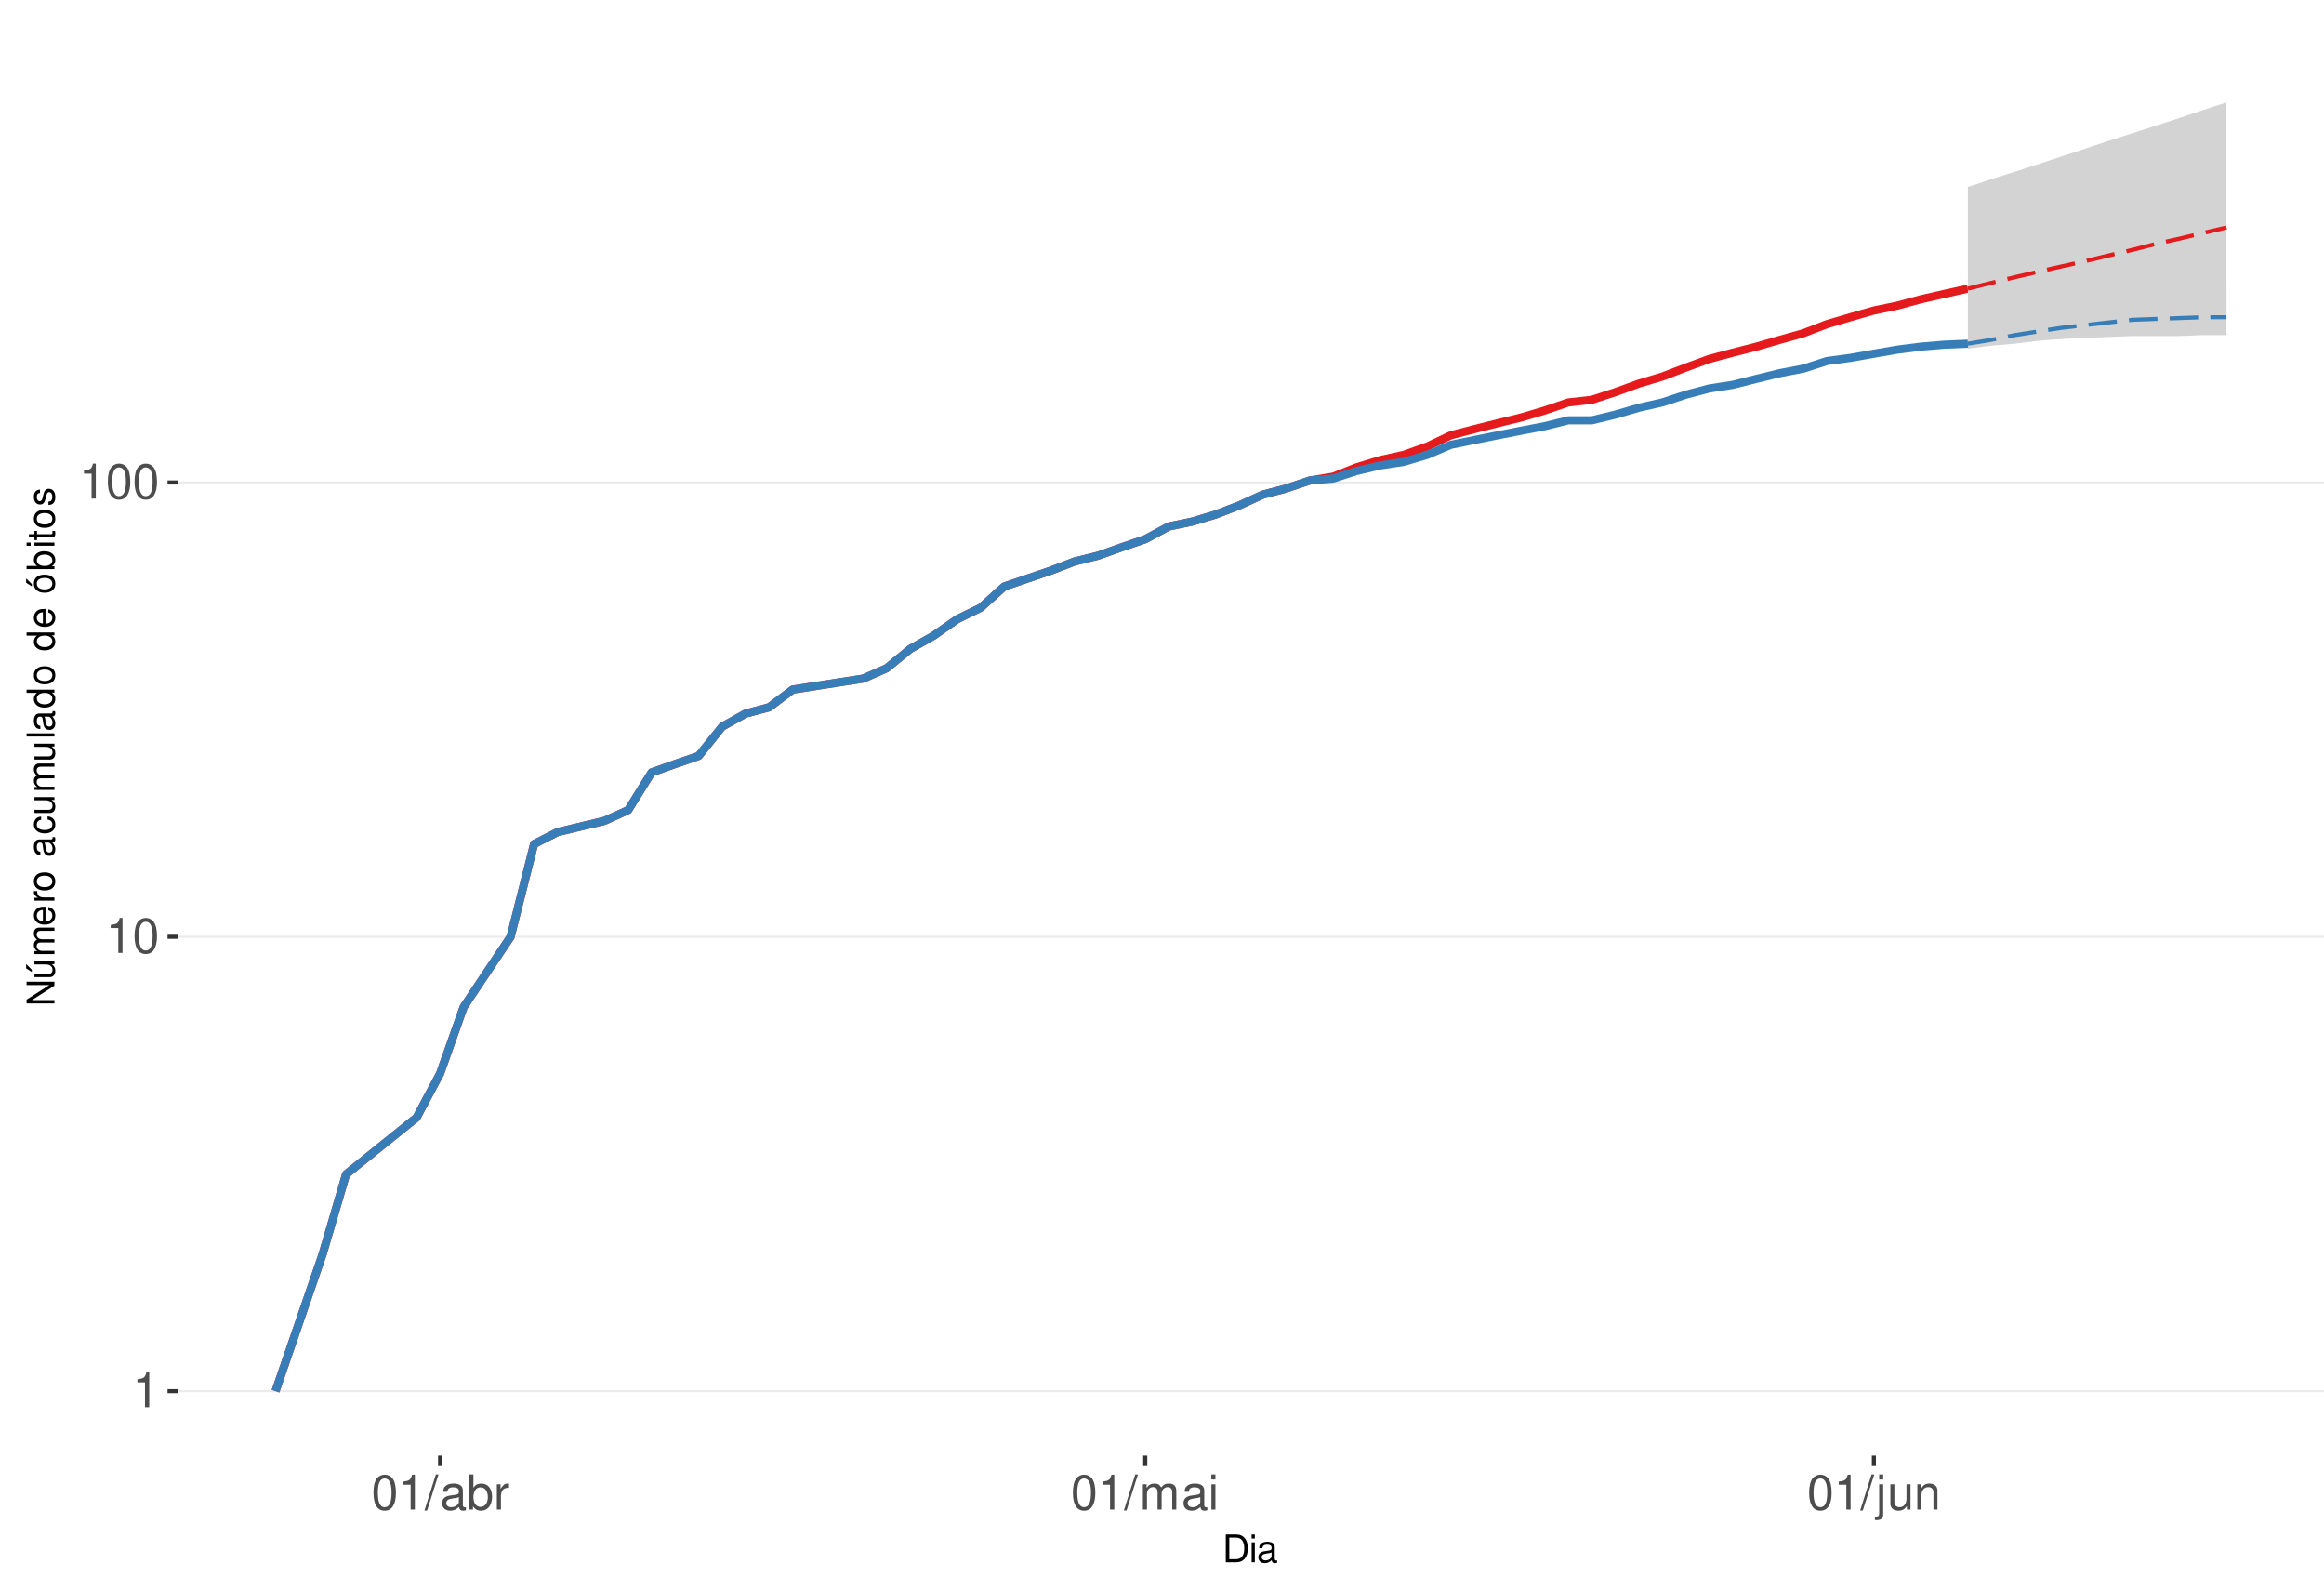
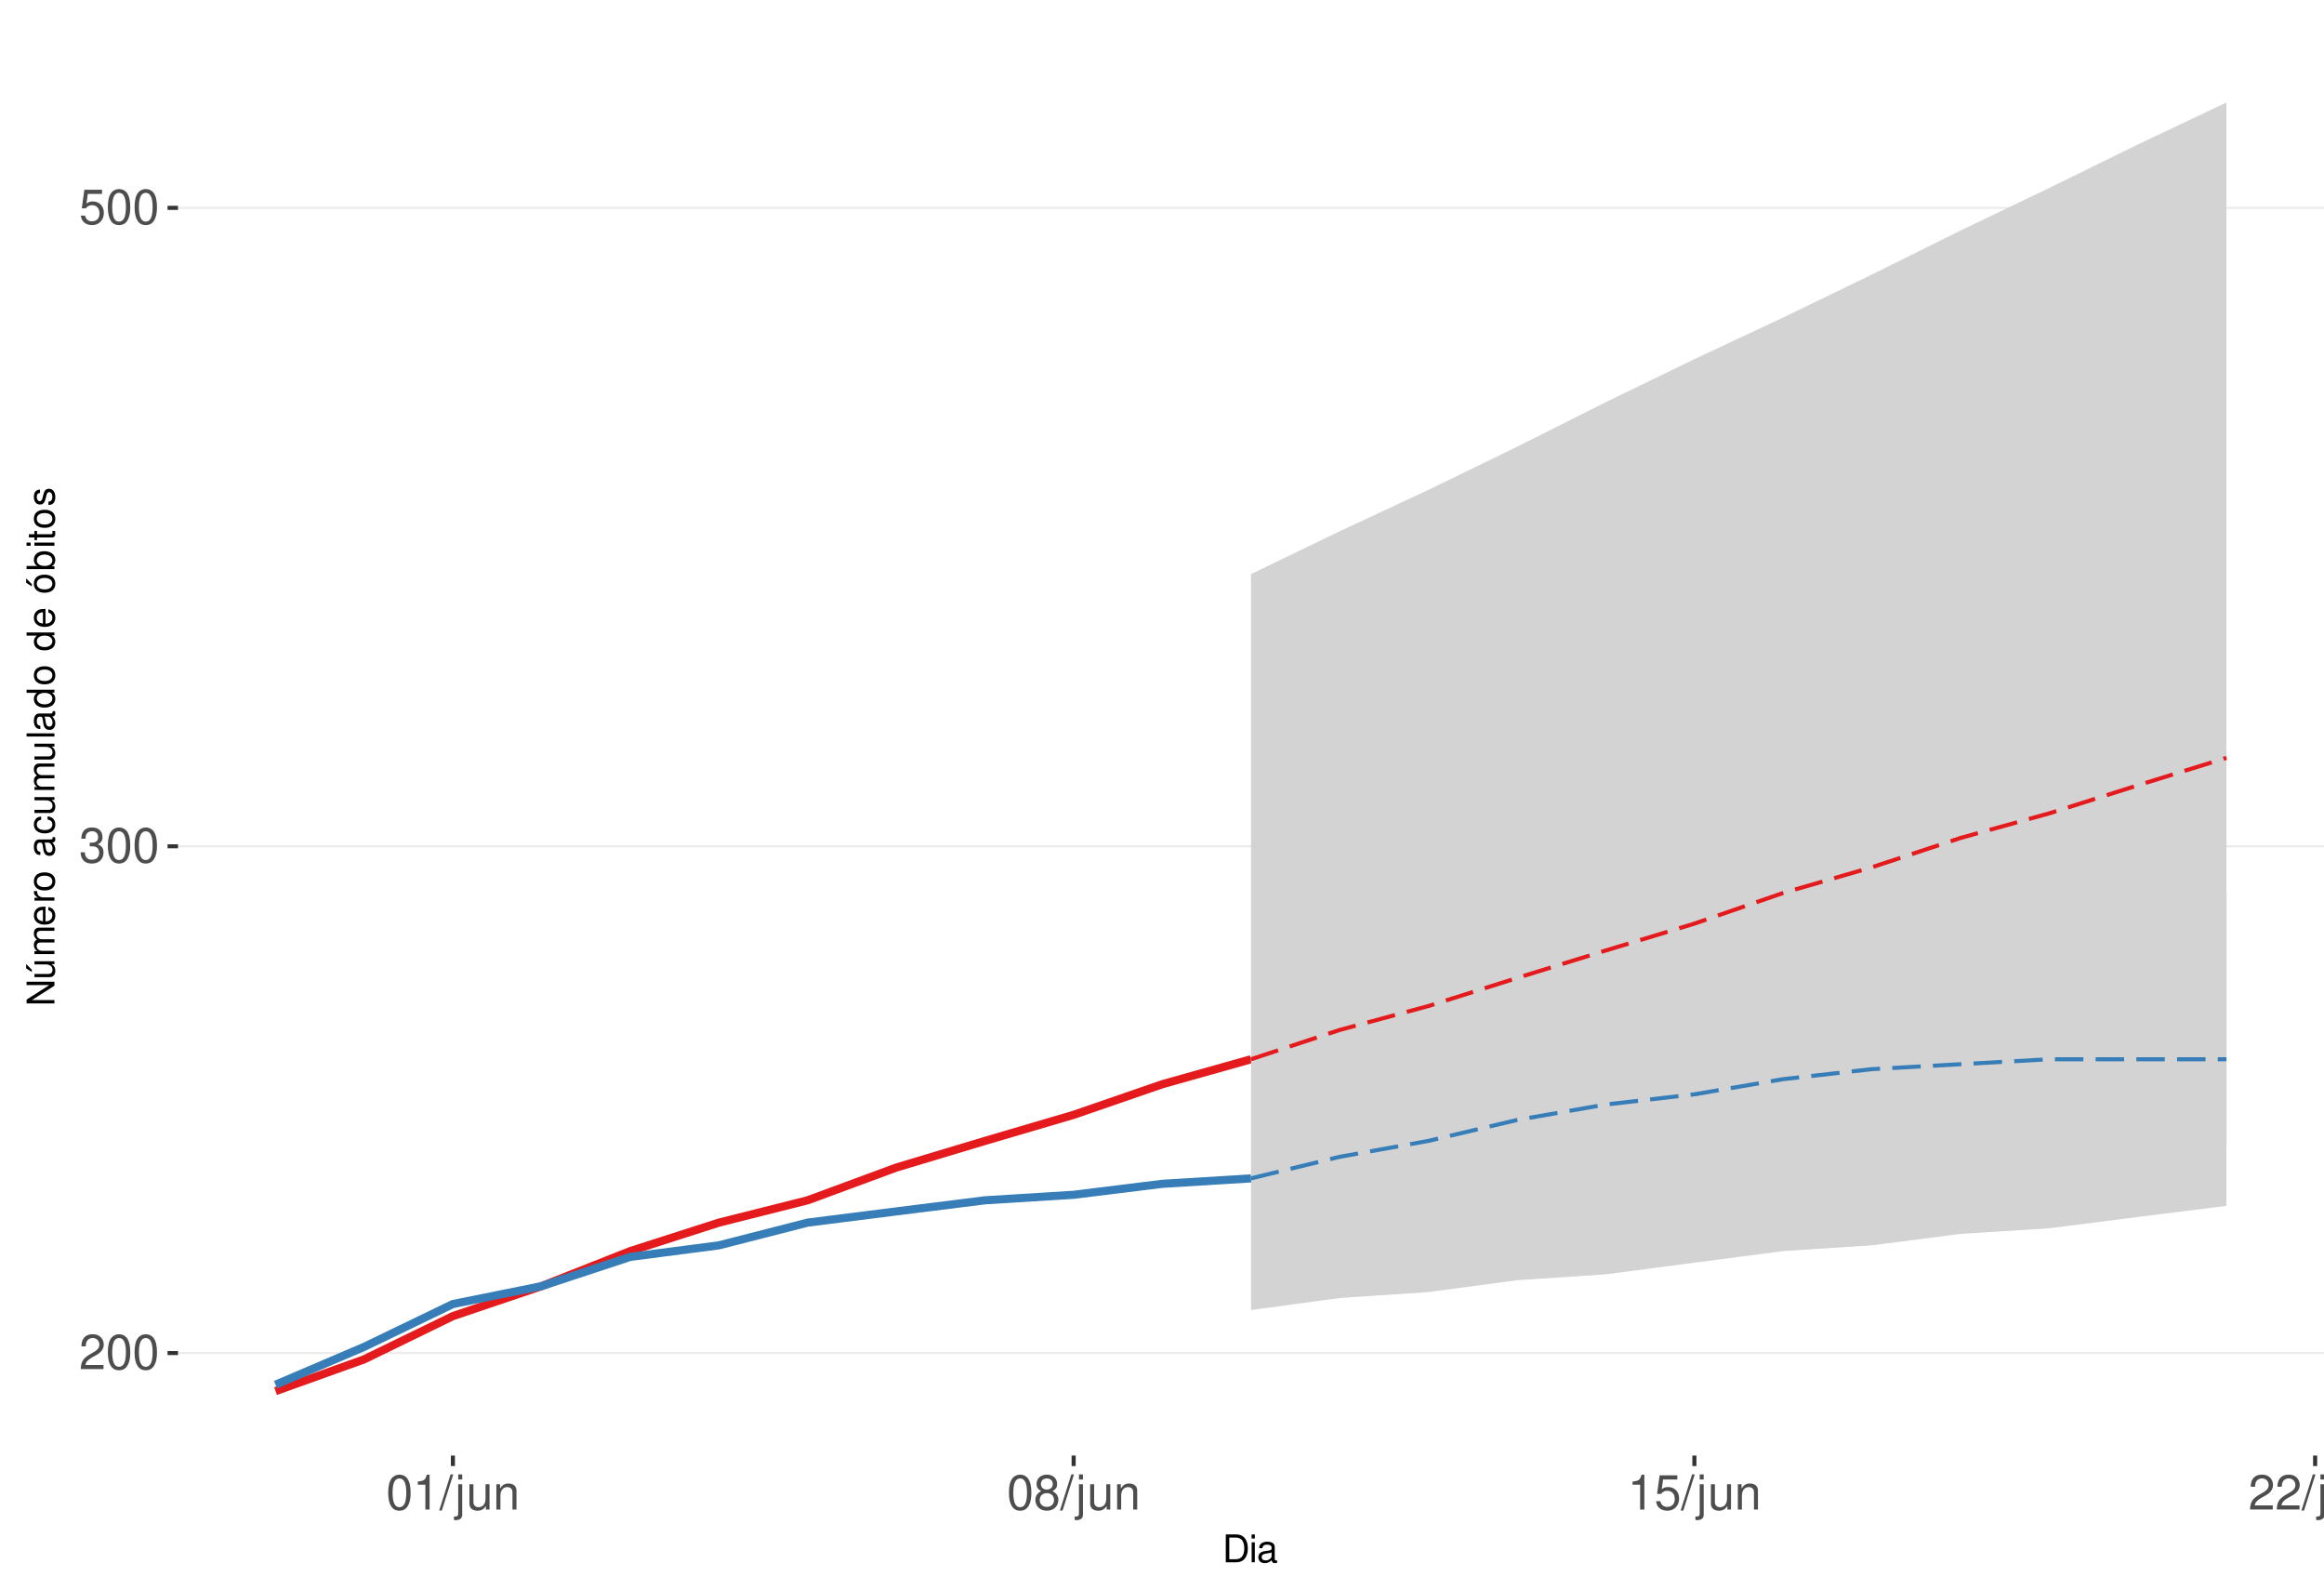
<svg xmlns="http://www.w3.org/2000/svg" xmlns:xlink="http://www.w3.org/1999/xlink" width="609pt" height="413pt" viewBox="0 0 609 413" version="1.1">
  <defs>
    <g>
      <symbol overflow="visible" id="glyph0-0">
        <path style="stroke:none;" d="" />
      </symbol>
      <symbol overflow="visible" id="glyph0-1">
-         <path style="stroke:none;" d="M 3.281 -6.516 L 3.281 0 L 4.391 0 L 4.391 -9.156 L 3.656 -9.156 C 3.266 -7.75 3.016 -7.562 1.297 -7.328 L 1.297 -6.516 Z M 3.281 -6.516 " />
+         <path style="stroke:none;" d="M 6.406 -1.094 L 1.688 -1.094 C 1.797 -1.859 2.203 -2.344 3.297 -3.016 L 4.562 -3.719 C 5.828 -4.422 6.469 -5.359 6.469 -6.484 C 6.469 -7.234 6.156 -7.953 5.625 -8.438 C 5.094 -8.922 4.438 -9.156 3.594 -9.156 C 2.453 -9.156 1.609 -8.75 1.109 -7.953 C 0.797 -7.484 0.656 -6.906 0.625 -5.984 L 1.75 -5.984 C 1.781 -6.609 1.859 -6.969 2.016 -7.281 C 2.297 -7.828 2.891 -8.172 3.562 -8.172 C 4.562 -8.172 5.328 -7.438 5.328 -6.453 C 5.328 -5.719 4.906 -5.094 4.109 -4.625 L 2.953 -3.953 C 1.078 -2.875 0.531 -2.016 0.438 -0.016 L 6.406 -0.016 Z M 6.406 -1.094 " />
      </symbol>
      <symbol overflow="visible" id="glyph0-2">
        <path style="stroke:none;" d="M 3.484 -9.156 C 2.641 -9.156 1.891 -8.766 1.422 -8.156 C 0.828 -7.344 0.547 -6.125 0.547 -4.422 C 0.547 -1.344 1.562 0.297 3.484 0.297 C 5.375 0.297 6.422 -1.344 6.422 -4.359 C 6.422 -6.125 6.141 -7.312 5.547 -8.156 C 5.078 -8.781 4.328 -9.156 3.484 -9.156 Z M 3.484 -8.156 C 4.688 -8.156 5.281 -6.938 5.281 -4.453 C 5.281 -1.844 4.703 -0.625 3.453 -0.625 C 2.281 -0.625 1.688 -1.891 1.688 -4.422 C 1.688 -6.938 2.281 -8.156 3.484 -8.156 Z M 3.484 -8.156 " />
      </symbol>
      <symbol overflow="visible" id="glyph0-3">
+         <path style="stroke:none;" d="M 2.797 -4.219 L 3.406 -4.219 C 4.625 -4.219 5.266 -3.641 5.266 -2.547 C 5.266 -1.391 4.562 -0.703 3.422 -0.703 C 2.188 -0.703 1.594 -1.312 1.516 -2.656 L 0.406 -2.656 C 0.453 -1.922 0.578 -1.438 0.797 -1.031 C 1.266 -0.156 2.141 0.297 3.359 0.297 C 5.219 0.297 6.406 -0.828 6.406 -2.562 C 6.406 -3.719 5.969 -4.359 4.891 -4.734 C 5.719 -5.078 6.141 -5.703 6.141 -6.625 C 6.141 -8.203 5.109 -9.156 3.406 -9.156 C 1.594 -9.156 0.625 -8.141 0.594 -6.203 L 1.703 -6.203 C 1.719 -6.766 1.766 -7.078 1.906 -7.359 C 2.172 -7.875 2.719 -8.172 3.422 -8.172 C 4.406 -8.172 5 -7.578 5 -6.594 C 5 -5.953 4.766 -5.562 4.281 -5.344 C 3.969 -5.219 3.562 -5.156 2.797 -5.156 Z M 2.797 -4.219 " />
+       </symbol>
+       <symbol overflow="visible" id="glyph0-4">
+         <path style="stroke:none;" d="M 6.031 -8.969 L 1.391 -8.969 L 0.719 -4.094 L 1.75 -4.094 C 2.266 -4.703 2.703 -4.922 3.406 -4.922 C 4.609 -4.922 5.359 -4.094 5.359 -2.766 C 5.359 -1.484 4.609 -0.703 3.391 -0.703 C 2.422 -0.703 1.828 -1.188 1.562 -2.203 L 0.438 -2.203 C 0.594 -1.469 0.719 -1.109 0.984 -0.781 C 1.5 -0.094 2.406 0.297 3.422 0.297 C 5.234 0.297 6.5 -1.031 6.5 -2.922 C 6.5 -4.703 5.312 -5.906 3.594 -5.906 C 2.969 -5.906 2.453 -5.75 1.938 -5.359 L 2.297 -7.875 L 6.031 -7.875 Z M 6.031 -8.969 " />
+       </symbol>
+       <symbol overflow="visible" id="glyph0-5">
+         <path style="stroke:none;" d="M 3.281 -6.516 L 3.281 0 L 4.391 0 L 4.391 -9.156 L 3.656 -9.156 C 3.266 -7.75 3.016 -7.562 1.297 -7.328 L 1.297 -6.516 Z M 3.281 -6.516 " />
+       </symbol>
+       <symbol overflow="visible" id="glyph0-6">
        <path style="stroke:none;" d="M 2.891 -9.219 L -0.094 0.25 L 0.594 0.25 L 3.594 -9.219 Z M 2.891 -9.219 " />
      </symbol>
-       <symbol overflow="visible" id="glyph0-4">
-         <path style="stroke:none;" d="M 6.766 -0.625 C 6.656 -0.594 6.609 -0.594 6.547 -0.594 C 6.172 -0.594 5.969 -0.781 5.969 -1.109 L 5.969 -5.016 C 5.969 -6.188 5.109 -6.828 3.484 -6.828 C 2.5 -6.828 1.734 -6.547 1.281 -6.047 C 0.969 -5.703 0.844 -5.328 0.828 -4.672 L 1.891 -4.672 C 1.969 -5.484 2.453 -5.844 3.438 -5.844 C 4.406 -5.844 4.922 -5.5 4.922 -4.859 L 4.922 -4.578 C 4.906 -4.125 4.688 -3.969 3.828 -3.844 C 2.328 -3.656 2.094 -3.609 1.703 -3.438 C 0.922 -3.109 0.531 -2.531 0.531 -1.672 C 0.531 -0.469 1.359 0.297 2.703 0.297 C 3.547 0.297 4.219 0 4.969 -0.688 C 5.031 0 5.359 0.297 6.047 0.297 C 6.281 0.297 6.422 0.266 6.766 0.172 Z M 4.922 -2.094 C 4.922 -1.734 4.828 -1.516 4.5 -1.234 C 4.078 -0.828 3.562 -0.625 2.938 -0.625 C 2.109 -0.625 1.625 -1.031 1.625 -1.703 C 1.625 -2.391 2.094 -2.75 3.234 -2.906 C 4.359 -3.062 4.562 -3.109 4.922 -3.281 Z M 4.922 -2.094 " />
-       </symbol>
-       <symbol overflow="visible" id="glyph0-5">
-         <path style="stroke:none;" d="M 0.688 -9.219 L 0.688 0 L 1.625 0 L 1.625 -0.844 C 2.141 -0.078 2.812 0.297 3.734 0.297 C 5.484 0.297 6.625 -1.141 6.625 -3.344 C 6.625 -5.5 5.547 -6.828 3.781 -6.828 C 2.875 -6.828 2.234 -6.484 1.734 -5.734 L 1.734 -9.219 Z M 3.578 -5.828 C 4.766 -5.828 5.516 -4.812 5.516 -3.234 C 5.516 -1.719 4.734 -0.703 3.578 -0.703 C 2.453 -0.703 1.734 -1.703 1.734 -3.266 C 1.734 -4.828 2.453 -5.828 3.578 -5.828 Z M 3.578 -5.828 " />
-       </symbol>
-       <symbol overflow="visible" id="glyph0-6">
-         <path style="stroke:none;" d="M 0.875 -6.625 L 0.875 0 L 1.938 0 L 1.938 -3.438 C 1.953 -5.031 2.609 -5.75 4.062 -5.703 L 4.062 -6.781 C 3.891 -6.812 3.781 -6.828 3.656 -6.828 C 2.969 -6.828 2.453 -6.422 1.844 -5.422 L 1.844 -6.625 Z M 0.875 -6.625 " />
-       </symbol>
      <symbol overflow="visible" id="glyph0-7">
-         <path style="stroke:none;" d="M 0.891 -6.625 L 0.891 0 L 1.953 0 L 1.953 -4.156 C 1.953 -5.125 2.641 -5.891 3.5 -5.891 C 4.297 -5.891 4.734 -5.422 4.734 -4.562 L 4.734 0 L 5.797 0 L 5.797 -4.156 C 5.797 -5.125 6.5 -5.891 7.359 -5.891 C 8.125 -5.891 8.578 -5.406 8.578 -4.562 L 8.578 0 L 9.641 0 L 9.641 -4.969 C 9.641 -6.156 8.953 -6.828 7.719 -6.828 C 6.828 -6.828 6.297 -6.562 5.688 -5.812 C 5.297 -6.516 4.766 -6.828 3.891 -6.828 C 3.016 -6.828 2.422 -6.5 1.859 -5.688 L 1.859 -6.625 Z M 0.891 -6.625 " />
+         <path style="stroke:none;" d="M 0.891 -6.625 L 0.891 0.969 C 0.891 1.625 0.688 1.828 0.031 1.828 C -0.047 1.828 -0.094 1.828 -0.234 1.828 L -0.234 2.719 C -0.094 2.75 -0.031 2.766 0.125 2.766 C 1.312 2.766 1.938 2.297 1.938 1.375 L 1.938 -6.625 Z M 1.938 -9.219 L 0.891 -9.219 L 0.891 -7.891 L 1.938 -7.891 Z M 1.938 -9.219 " />
      </symbol>
      <symbol overflow="visible" id="glyph0-8">
-         <path style="stroke:none;" d="M 1.891 -6.625 L 0.844 -6.625 L 0.844 0 L 1.891 0 Z M 1.891 -9.219 L 0.828 -9.219 L 0.828 -7.891 L 1.891 -7.891 Z M 1.891 -9.219 " />
+         <path style="stroke:none;" d="M 6.094 0 L 6.094 -6.625 L 5.047 -6.625 L 5.047 -2.875 C 5.047 -1.516 4.344 -0.625 3.234 -0.625 C 2.406 -0.625 1.875 -1.141 1.875 -1.938 L 1.875 -6.625 L 0.828 -6.625 L 0.828 -1.516 C 0.828 -0.422 1.641 0.297 2.938 0.297 C 3.906 0.297 4.531 -0.047 5.156 -0.922 L 5.156 0 Z M 6.094 0 " />
      </symbol>
      <symbol overflow="visible" id="glyph0-9">
-         <path style="stroke:none;" d="M 0.891 -6.625 L 0.891 0.969 C 0.891 1.625 0.688 1.828 0.031 1.828 C -0.047 1.828 -0.094 1.828 -0.234 1.828 L -0.234 2.719 C -0.094 2.75 -0.031 2.766 0.125 2.766 C 1.312 2.766 1.938 2.297 1.938 1.375 L 1.938 -6.625 Z M 1.938 -9.219 L 0.891 -9.219 L 0.891 -7.891 L 1.938 -7.891 Z M 1.938 -9.219 " />
+         <path style="stroke:none;" d="M 0.891 -6.625 L 0.891 0 L 1.953 0 L 1.953 -3.656 C 1.953 -5.016 2.656 -5.891 3.75 -5.891 C 4.578 -5.891 5.109 -5.391 5.109 -4.594 L 5.109 0 L 6.156 0 L 6.156 -5.016 C 6.156 -6.109 5.344 -6.828 4.062 -6.828 C 3.078 -6.828 2.438 -6.438 1.859 -5.516 L 1.859 -6.625 Z M 0.891 -6.625 " />
      </symbol>
      <symbol overflow="visible" id="glyph0-10">
-         <path style="stroke:none;" d="M 6.094 0 L 6.094 -6.625 L 5.047 -6.625 L 5.047 -2.875 C 5.047 -1.516 4.344 -0.625 3.234 -0.625 C 2.406 -0.625 1.875 -1.141 1.875 -1.938 L 1.875 -6.625 L 0.828 -6.625 L 0.828 -1.516 C 0.828 -0.422 1.641 0.297 2.938 0.297 C 3.906 0.297 4.531 -0.047 5.156 -0.922 L 5.156 0 Z M 6.094 0 " />
-       </symbol>
-       <symbol overflow="visible" id="glyph0-11">
-         <path style="stroke:none;" d="M 0.891 -6.625 L 0.891 0 L 1.953 0 L 1.953 -3.656 C 1.953 -5.016 2.656 -5.891 3.75 -5.891 C 4.578 -5.891 5.109 -5.391 5.109 -4.594 L 5.109 0 L 6.156 0 L 6.156 -5.016 C 6.156 -6.109 5.344 -6.828 4.062 -6.828 C 3.078 -6.828 2.438 -6.438 1.859 -5.516 L 1.859 -6.625 Z M 0.891 -6.625 " />
+         <path style="stroke:none;" d="M 4.953 -4.828 C 5.891 -5.391 6.172 -5.844 6.172 -6.703 C 6.172 -8.156 5.078 -9.156 3.484 -9.156 C 1.891 -9.156 0.781 -8.156 0.781 -6.719 C 0.781 -5.844 1.078 -5.406 2 -4.828 C 0.969 -4.297 0.469 -3.562 0.469 -2.547 C 0.469 -0.875 1.703 0.297 3.484 0.297 C 5.25 0.297 6.5 -0.875 6.5 -2.547 C 6.5 -3.562 5.984 -4.297 4.953 -4.828 Z M 3.484 -8.156 C 4.422 -8.156 5.031 -7.594 5.031 -6.688 C 5.031 -5.828 4.422 -5.25 3.484 -5.25 C 2.531 -5.25 1.922 -5.828 1.922 -6.703 C 1.922 -7.594 2.531 -8.156 3.484 -8.156 Z M 3.484 -4.312 C 4.594 -4.312 5.359 -3.578 5.359 -2.516 C 5.359 -1.422 4.609 -0.703 3.453 -0.703 C 2.359 -0.703 1.609 -1.438 1.609 -2.5 C 1.609 -3.594 2.359 -4.312 3.484 -4.312 Z M 3.484 -4.312 " />
      </symbol>
      <symbol overflow="visible" id="glyph1-0">
        <path style="stroke:none;" d="" />
      </symbol>
      <symbol overflow="visible" id="glyph1-1">
        <path style="stroke:none;" d="M 0.891 0 L 3.703 0 C 5.547 0 6.672 -1.375 6.672 -3.656 C 6.672 -5.906 5.547 -7.297 3.703 -7.297 L 0.891 -7.297 Z M 1.812 -0.812 L 1.812 -6.469 L 3.547 -6.469 C 4.984 -6.469 5.734 -5.5 5.734 -3.641 C 5.734 -1.797 4.984 -0.812 3.547 -0.812 Z M 1.812 -0.812 " />
      </symbol>
      <symbol overflow="visible" id="glyph1-2">
        <path style="stroke:none;" d="M 1.5 -5.234 L 0.672 -5.234 L 0.672 0 L 1.5 0 Z M 1.5 -7.297 L 0.656 -7.297 L 0.656 -6.234 L 1.5 -6.234 Z M 1.5 -7.297 " />
      </symbol>
      <symbol overflow="visible" id="glyph1-3">
        <path style="stroke:none;" d="M 5.344 -0.484 C 5.266 -0.469 5.219 -0.469 5.172 -0.469 C 4.875 -0.469 4.719 -0.625 4.719 -0.875 L 4.719 -3.953 C 4.719 -4.891 4.047 -5.391 2.75 -5.391 C 1.984 -5.391 1.375 -5.172 1.016 -4.781 C 0.766 -4.516 0.672 -4.203 0.656 -3.688 L 1.484 -3.688 C 1.562 -4.328 1.938 -4.625 2.719 -4.625 C 3.484 -4.625 3.891 -4.344 3.891 -3.844 L 3.891 -3.625 C 3.875 -3.266 3.703 -3.125 3.016 -3.047 C 1.844 -2.891 1.656 -2.844 1.344 -2.719 C 0.734 -2.453 0.422 -2 0.422 -1.312 C 0.422 -0.375 1.078 0.234 2.141 0.234 C 2.797 0.234 3.328 0 3.922 -0.547 C 3.984 0 4.234 0.234 4.781 0.234 C 4.953 0.234 5.062 0.203 5.344 0.141 Z M 3.891 -1.656 C 3.891 -1.375 3.812 -1.203 3.562 -0.969 C 3.219 -0.656 2.812 -0.5 2.312 -0.5 C 1.672 -0.5 1.297 -0.812 1.297 -1.344 C 1.297 -1.891 1.656 -2.172 2.547 -2.297 C 3.438 -2.422 3.609 -2.453 3.891 -2.594 Z M 3.891 -1.656 " />
      </symbol>
      <symbol overflow="visible" id="glyph2-0">
        <path style="stroke:none;" d="" />
      </symbol>
      <symbol overflow="visible" id="glyph2-1">
        <path style="stroke:none;" d="M -7.297 -6.453 L -7.297 -5.578 L -1.328 -5.578 L -7.297 -1.766 L -7.297 -0.766 L 0 -0.766 L 0 -1.641 L -5.906 -1.641 L 0 -5.406 L 0 -6.453 Z M -7.297 -6.453 " />
      </symbol>
      <symbol overflow="visible" id="glyph2-2">
        <path style="stroke:none;" d="M 0 -4.812 L -5.234 -4.812 L -5.234 -3.984 L -2.266 -3.984 C -1.203 -3.984 -0.5 -3.438 -0.5 -2.562 C -0.5 -1.906 -0.906 -1.484 -1.531 -1.484 L -5.234 -1.484 L -5.234 -0.656 L -1.203 -0.656 C -0.328 -0.656 0.234 -1.297 0.234 -2.312 C 0.234 -3.094 -0.047 -3.578 -0.734 -4.062 L 0 -4.062 Z M -7.406 -2.953 L -5.922 -2 L -5.922 -2.594 L -7.406 -4.094 Z M -7.406 -2.953 " />
      </symbol>
      <symbol overflow="visible" id="glyph2-3">
        <path style="stroke:none;" d="M -5.234 -0.703 L 0 -0.703 L 0 -1.547 L -3.297 -1.547 C -4.047 -1.547 -4.656 -2.094 -4.656 -2.766 C -4.656 -3.391 -4.281 -3.734 -3.609 -3.734 L 0 -3.734 L 0 -4.578 L -3.297 -4.578 C -4.047 -4.578 -4.656 -5.125 -4.656 -5.812 C -4.656 -6.422 -4.266 -6.781 -3.609 -6.781 L 0 -6.781 L 0 -7.625 L -3.938 -7.625 C -4.875 -7.625 -5.391 -7.078 -5.391 -6.094 C -5.391 -5.406 -5.188 -4.984 -4.594 -4.484 C -5.156 -4.188 -5.391 -3.766 -5.391 -3.078 C -5.391 -2.375 -5.125 -1.906 -4.5 -1.469 L -5.234 -1.469 Z M -5.234 -0.703 " />
      </symbol>
      <symbol overflow="visible" id="glyph2-4">
        <path style="stroke:none;" d="M -2.344 -5.125 C -3.141 -5.125 -3.625 -5.062 -4.016 -4.922 C -4.875 -4.578 -5.391 -3.781 -5.391 -2.797 C -5.391 -1.344 -4.281 -0.406 -2.547 -0.406 C -0.812 -0.406 0.234 -1.297 0.234 -2.781 C 0.234 -3.984 -0.453 -4.812 -1.594 -5.016 L -1.594 -4.188 C -0.906 -3.953 -0.547 -3.484 -0.547 -2.812 C -0.547 -2.281 -0.781 -1.828 -1.219 -1.547 C -1.516 -1.344 -1.812 -1.281 -2.344 -1.266 Z M -3.016 -1.297 C -3.984 -1.359 -4.625 -1.953 -4.625 -2.797 C -4.625 -3.641 -3.953 -4.234 -3.016 -4.234 Z M -3.016 -1.297 " />
      </symbol>
      <symbol overflow="visible" id="glyph2-5">
        <path style="stroke:none;" d="M -5.234 -0.688 L 0 -0.688 L 0 -1.531 L -2.719 -1.531 C -3.984 -1.547 -4.547 -2.062 -4.516 -3.203 L -5.359 -3.203 C -5.375 -3.062 -5.391 -2.984 -5.391 -2.891 C -5.391 -2.344 -5.062 -1.938 -4.297 -1.453 L -5.234 -1.453 Z M -5.234 -0.688 " />
      </symbol>
      <symbol overflow="visible" id="glyph2-6">
        <path style="stroke:none;" d="M -5.391 -2.719 C -5.391 -1.234 -4.344 -0.359 -2.578 -0.359 C -0.812 -0.359 0.234 -1.234 0.234 -2.734 C 0.234 -4.203 -0.812 -5.094 -2.547 -5.094 C -4.359 -5.094 -5.391 -4.234 -5.391 -2.719 Z M -4.625 -2.734 C -4.625 -3.672 -3.844 -4.234 -2.547 -4.234 C -1.312 -4.234 -0.547 -3.656 -0.547 -2.734 C -0.547 -1.797 -1.312 -1.234 -2.578 -1.234 C -3.844 -1.234 -4.625 -1.797 -4.625 -2.734 Z M -4.625 -2.734 " />
      </symbol>
      <symbol overflow="visible" id="glyph2-7">
        <path style="stroke:none;" d="" />
      </symbol>
      <symbol overflow="visible" id="glyph2-8">
        <path style="stroke:none;" d="M -0.484 -5.344 C -0.469 -5.266 -0.469 -5.219 -0.469 -5.172 C -0.469 -4.875 -0.625 -4.719 -0.875 -4.719 L -3.953 -4.719 C -4.891 -4.719 -5.391 -4.047 -5.391 -2.75 C -5.391 -1.984 -5.172 -1.375 -4.781 -1.016 C -4.516 -0.766 -4.203 -0.672 -3.688 -0.656 L -3.688 -1.484 C -4.328 -1.562 -4.625 -1.938 -4.625 -2.719 C -4.625 -3.484 -4.344 -3.891 -3.844 -3.891 L -3.625 -3.891 C -3.266 -3.875 -3.125 -3.703 -3.047 -3.016 C -2.891 -1.844 -2.844 -1.656 -2.719 -1.344 C -2.453 -0.734 -2 -0.422 -1.312 -0.422 C -0.375 -0.422 0.234 -1.078 0.234 -2.141 C 0.234 -2.797 0 -3.328 -0.547 -3.922 C 0 -3.984 0.234 -4.234 0.234 -4.781 C 0.234 -4.953 0.203 -5.062 0.141 -5.344 Z M -1.656 -3.891 C -1.375 -3.891 -1.203 -3.812 -0.969 -3.562 C -0.656 -3.219 -0.5 -2.812 -0.5 -2.312 C -0.5 -1.672 -0.812 -1.297 -1.344 -1.297 C -1.891 -1.297 -2.172 -1.656 -2.297 -2.547 C -2.422 -3.438 -2.453 -3.609 -2.594 -3.891 Z M -1.656 -3.891 " />
      </symbol>
      <symbol overflow="visible" id="glyph2-9">
        <path style="stroke:none;" d="M -3.484 -4.703 C -3.984 -4.672 -4.312 -4.562 -4.609 -4.359 C -5.094 -4 -5.391 -3.375 -5.391 -2.641 C -5.391 -1.219 -4.266 -0.312 -2.531 -0.312 C -0.844 -0.312 0.234 -1.203 0.234 -2.625 C 0.234 -3.875 -0.516 -4.672 -1.797 -4.766 L -1.797 -3.938 C -0.953 -3.797 -0.547 -3.359 -0.547 -2.656 C -0.547 -1.734 -1.297 -1.188 -2.531 -1.188 C -3.844 -1.188 -4.625 -1.719 -4.625 -2.625 C -4.625 -3.328 -4.203 -3.766 -3.484 -3.875 Z M -3.484 -4.703 " />
      </symbol>
      <symbol overflow="visible" id="glyph2-10">
        <path style="stroke:none;" d="M 0 -4.812 L -5.234 -4.812 L -5.234 -3.984 L -2.266 -3.984 C -1.203 -3.984 -0.5 -3.438 -0.5 -2.562 C -0.5 -1.906 -0.906 -1.484 -1.531 -1.484 L -5.234 -1.484 L -5.234 -0.656 L -1.203 -0.656 C -0.328 -0.656 0.234 -1.297 0.234 -2.312 C 0.234 -3.094 -0.047 -3.578 -0.734 -4.062 L 0 -4.062 Z M 0 -4.812 " />
      </symbol>
      <symbol overflow="visible" id="glyph2-11">
        <path style="stroke:none;" d="M -7.297 -1.516 L -7.297 -0.688 L 0 -0.688 L 0 -1.516 Z M -7.297 -1.516 " />
      </symbol>
      <symbol overflow="visible" id="glyph2-12">
        <path style="stroke:none;" d="M -7.297 -4.953 L -7.297 -4.125 L -4.578 -4.125 C -5.109 -3.766 -5.391 -3.203 -5.391 -2.516 C -5.391 -1.156 -4.297 -0.266 -2.625 -0.266 C -0.859 -0.266 0.234 -1.125 0.234 -2.547 C 0.234 -3.266 -0.047 -3.766 -0.688 -4.203 L 0 -4.203 L 0 -4.953 Z M -4.609 -2.656 C -4.609 -3.547 -3.812 -4.125 -2.562 -4.125 C -1.344 -4.125 -0.547 -3.547 -0.547 -2.656 C -0.547 -1.734 -1.359 -1.125 -2.578 -1.125 C -3.797 -1.125 -4.609 -1.734 -4.609 -2.656 Z M -4.609 -2.656 " />
      </symbol>
      <symbol overflow="visible" id="glyph2-13">
        <path style="stroke:none;" d="M -5.391 -2.719 C -5.391 -1.234 -4.344 -0.359 -2.578 -0.359 C -0.812 -0.359 0.234 -1.234 0.234 -2.734 C 0.234 -4.203 -0.812 -5.094 -2.547 -5.094 C -4.359 -5.094 -5.391 -4.234 -5.391 -2.719 Z M -4.625 -2.734 C -4.625 -3.672 -3.844 -4.234 -2.547 -4.234 C -1.312 -4.234 -0.547 -3.656 -0.547 -2.734 C -0.547 -1.797 -1.312 -1.234 -2.578 -1.234 C -3.844 -1.234 -4.625 -1.797 -4.625 -2.734 Z M -7.406 -2.984 L -5.922 -2.016 L -5.922 -2.625 L -7.406 -4.109 Z M -7.406 -2.984 " />
      </symbol>
      <symbol overflow="visible" id="glyph2-14">
        <path style="stroke:none;" d="M -7.297 -0.547 L 0 -0.547 L 0 -1.297 L -0.672 -1.297 C -0.062 -1.688 0.234 -2.219 0.234 -2.953 C 0.234 -4.328 -0.906 -5.234 -2.641 -5.234 C -4.344 -5.234 -5.391 -4.375 -5.391 -2.984 C -5.391 -2.266 -5.125 -1.766 -4.531 -1.375 L -7.297 -1.375 Z M -4.609 -2.828 C -4.609 -3.766 -3.797 -4.359 -2.547 -4.359 C -1.359 -4.359 -0.547 -3.734 -0.547 -2.828 C -0.547 -1.938 -1.344 -1.375 -2.578 -1.375 C -3.812 -1.375 -4.609 -1.938 -4.609 -2.828 Z M -4.609 -2.828 " />
      </symbol>
      <symbol overflow="visible" id="glyph2-15">
        <path style="stroke:none;" d="M -5.234 -1.5 L -5.234 -0.672 L 0 -0.672 L 0 -1.5 Z M -7.297 -1.5 L -7.297 -0.656 L -6.234 -0.656 L -6.234 -1.5 Z M -7.297 -1.5 " />
      </symbol>
      <symbol overflow="visible" id="glyph2-16">
        <path style="stroke:none;" d="M -5.234 -2.547 L -5.234 -1.688 L -6.688 -1.688 L -6.688 -0.844 L -5.234 -0.844 L -5.234 -0.141 L -4.562 -0.141 L -4.562 -0.844 L -0.594 -0.844 C -0.062 -0.844 0.234 -1.203 0.234 -1.859 C 0.234 -2.078 0.203 -2.266 0.156 -2.547 L -0.547 -2.547 C -0.516 -2.422 -0.5 -2.312 -0.5 -2.141 C -0.5 -1.781 -0.594 -1.688 -0.969 -1.688 L -4.562 -1.688 L -4.562 -2.547 Z M -5.234 -2.547 " />
      </symbol>
      <symbol overflow="visible" id="glyph2-17">
        <path style="stroke:none;" d="M -3.781 -4.375 C -4.812 -4.375 -5.391 -3.688 -5.391 -2.484 C -5.391 -1.266 -4.766 -0.469 -3.797 -0.469 C -2.969 -0.469 -2.578 -0.891 -2.281 -2.125 L -2.094 -2.906 C -1.953 -3.484 -1.734 -3.719 -1.375 -3.719 C -0.875 -3.719 -0.547 -3.234 -0.547 -2.5 C -0.547 -2.047 -0.672 -1.672 -0.891 -1.453 C -1.047 -1.328 -1.188 -1.266 -1.562 -1.219 L -1.562 -0.344 C -0.344 -0.375 0.234 -1.062 0.234 -2.438 C 0.234 -3.75 -0.422 -4.594 -1.438 -4.594 C -2.203 -4.594 -2.641 -4.156 -2.891 -3.109 L -3.078 -2.312 C -3.234 -1.625 -3.453 -1.344 -3.828 -1.344 C -4.312 -1.344 -4.625 -1.766 -4.625 -2.453 C -4.625 -3.125 -4.328 -3.484 -3.781 -3.5 Z M -3.781 -4.375 " />
      </symbol>
    </g>
    <clipPath id="clip1">
      <path d="M 46.645 9.961 L 609 9.961 L 609 381.328 L 46.645 381.328 Z M 46.645 9.961 " />
    </clipPath>
    <clipPath id="clip2">
-       <path d="M 46.645 364 L 609 364 L 609 365 L 46.645 365 Z M 46.645 364 " />
+       <path d="M 46.645 354 L 609 354 L 609 355 L 46.645 355 Z M 46.645 354 " />
    </clipPath>
    <clipPath id="clip3">
-       <path d="M 46.645 245 L 609 245 L 609 246 L 46.645 246 Z M 46.645 245 " />
+       <path d="M 46.645 221 L 609 221 L 609 222 L 46.645 222 Z M 46.645 221 " />
    </clipPath>
    <clipPath id="clip4">
-       <path d="M 46.645 126 L 609 126 L 609 127 L 46.645 127 Z M 46.645 126 " />
+       <path d="M 46.645 54 L 609 54 L 609 55 L 46.645 55 Z M 46.645 54 " />
    </clipPath>
  </defs>
  <g id="surface245">
    <rect x="0" y="0" width="609" height="413" style="fill:rgb(100%,100%,100%);fill-opacity:1;stroke:none;" />
    <rect x="0" y="0" width="609" height="413" style="fill:rgb(100%,100%,100%);fill-opacity:1;stroke:none;" />
    <path style="fill:none;stroke-width:1.067;stroke-linecap:round;stroke-linejoin:round;stroke:rgb(100%,100%,100%);stroke-opacity:1;stroke-miterlimit:10;" d="M 0 413 L 609 413 L 609 0 L 0 0 Z M 0 413 " />
    <g clip-path="url(#clip1)" clip-rule="nonzero">
      <path style=" stroke:none;fill-rule:nonzero;fill:rgb(100%,100%,100%);fill-opacity:1;" d="M 46.645 381.328 L 609 381.328 L 609 9.961 L 46.645 9.961 Z M 46.645 381.328 " />
    </g>
    <g clip-path="url(#clip2)" clip-rule="nonzero">
-       <path style="fill:none;stroke-width:0.533;stroke-linecap:butt;stroke-linejoin:round;stroke:rgb(92.157%,92.157%,92.157%);stroke-opacity:1;stroke-miterlimit:10;" d="M 46.645 364.449 L 609 364.449 " />
+       <path style="fill:none;stroke-width:0.533;stroke-linecap:butt;stroke-linejoin:round;stroke:rgb(92.157%,92.157%,92.157%);stroke-opacity:1;stroke-miterlimit:10;" d="M 46.645 354.477 L 609 354.477 " />
    </g>
    <g clip-path="url(#clip3)" clip-rule="nonzero">
-       <path style="fill:none;stroke-width:0.533;stroke-linecap:butt;stroke-linejoin:round;stroke:rgb(92.157%,92.157%,92.157%);stroke-opacity:1;stroke-miterlimit:10;" d="M 46.645 245.418 L 609 245.418 " />
+       <path style="fill:none;stroke-width:0.533;stroke-linecap:butt;stroke-linejoin:round;stroke:rgb(92.157%,92.157%,92.157%);stroke-opacity:1;stroke-miterlimit:10;" d="M 46.645 221.715 L 609 221.715 " />
    </g>
    <g clip-path="url(#clip4)" clip-rule="nonzero">
-       <path style="fill:none;stroke-width:0.533;stroke-linecap:butt;stroke-linejoin:round;stroke:rgb(92.157%,92.157%,92.157%);stroke-opacity:1;stroke-miterlimit:10;" d="M 46.645 126.391 L 609 126.391 " />
-     </g>
-     <path style="fill:none;stroke-width:2.134;stroke-linecap:butt;stroke-linejoin:round;stroke:rgb(89.412%,10.196%,10.98%);stroke-opacity:1;stroke-miterlimit:10;" d="M 72.207 364.449 L 84.527 328.617 L 90.684 307.656 L 109.164 292.785 L 115.324 281.25 L 121.48 263.855 L 133.801 245.418 L 139.961 221.121 L 146.121 217.988 L 158.438 215.035 L 164.598 212.238 L 170.758 202.363 L 176.918 200.164 L 183.078 198.051 L 189.234 190.379 L 195.395 186.934 L 201.555 185.293 L 207.715 180.66 L 226.191 177.785 L 232.352 175.066 L 238.512 170.02 L 244.672 166.531 L 250.828 162.223 L 256.988 159.211 L 263.148 153.664 L 275.469 149.461 L 281.625 147.094 L 287.785 145.57 L 293.945 143.371 L 300.105 141.262 L 306.266 137.926 L 312.426 136.648 L 318.582 134.793 L 324.742 132.414 L 330.902 129.59 L 337.062 127.965 L 343.223 125.875 L 349.379 124.863 L 355.539 122.41 L 361.699 120.531 L 367.859 119.164 L 374.02 116.965 L 380.176 114.035 L 386.336 112.43 L 392.496 110.875 L 398.656 109.367 L 404.816 107.539 L 410.977 105.43 L 417.133 104.746 L 423.293 102.742 L 429.453 100.504 L 435.613 98.656 L 441.773 96.293 L 447.93 94.031 L 454.09 92.398 L 460.25 90.816 L 466.41 89.031 L 472.57 87.305 L 478.727 84.93 L 484.887 83.109 L 491.047 81.348 L 497.207 80.066 L 503.367 78.406 L 509.523 76.996 L 515.684 75.621 " />
-     <path style=" stroke:none;fill-rule:nonzero;fill:rgb(82.745%,82.745%,82.745%);fill-opacity:1;" d="M 515.684 48.984 L 521.844 46.945 L 528.004 44.98 L 534.164 42.984 L 540.324 40.965 L 546.48 38.926 L 552.641 36.875 L 558.801 34.898 L 564.961 32.914 L 571.121 30.918 L 577.277 28.84 L 583.438 26.844 L 583.438 84.242 L 577.277 84.93 L 571.121 85.398 L 564.961 86.105 L 558.801 86.82 L 552.641 87.305 L 546.48 88.035 L 540.324 88.781 L 534.164 89.281 L 528.004 90.043 L 521.844 90.559 L 515.684 91.34 Z M 515.684 48.984 " />
-     <path style="fill:none;stroke-width:1.067;stroke-linecap:butt;stroke-linejoin:round;stroke:rgb(89.412%,10.196%,10.98%);stroke-opacity:1;stroke-dasharray:7.469,3.201;stroke-miterlimit:10;" d="M 515.684 75.621 L 521.844 74.098 L 528.004 72.613 L 534.164 71.172 L 540.324 69.77 L 546.48 68.406 L 552.641 66.914 L 558.801 65.461 L 564.961 63.895 L 571.121 62.523 L 577.277 61.043 L 583.438 59.602 " />
-     <path style="fill:none;stroke-width:2.134;stroke-linecap:butt;stroke-linejoin:round;stroke:rgb(21.569%,49.412%,72.157%);stroke-opacity:1;stroke-miterlimit:10;" d="M 72.207 364.449 L 84.527 328.617 L 90.684 307.656 L 109.164 292.785 L 115.324 281.25 L 121.48 263.855 L 133.801 245.418 L 139.961 221.121 L 146.121 217.988 L 158.438 215.035 L 164.598 212.238 L 170.758 202.363 L 176.918 200.164 L 183.078 198.051 L 189.234 190.379 L 195.395 186.934 L 201.555 185.293 L 207.715 180.66 L 226.191 177.785 L 232.352 175.066 L 238.512 170.02 L 244.672 166.531 L 250.828 162.223 L 256.988 159.211 L 263.148 153.664 L 275.469 149.461 L 281.625 147.094 L 287.785 145.57 L 293.945 143.371 L 300.105 141.262 L 306.266 137.926 L 312.426 136.648 L 318.582 134.793 L 324.742 132.414 L 330.902 129.59 L 337.062 127.965 L 343.223 125.875 L 349.379 125.367 L 355.539 123.379 L 361.699 121.934 L 367.859 120.996 L 374.02 119.164 L 380.176 116.535 L 386.336 115.27 L 392.496 114.035 L 398.656 112.828 L 404.816 111.648 L 410.977 110.117 L 417.133 110.117 L 423.293 108.629 L 429.453 106.828 L 435.613 105.43 L 441.773 103.402 L 447.93 101.773 L 454.09 100.816 L 460.25 99.266 L 466.41 97.758 L 472.57 96.582 L 478.727 94.59 L 484.887 93.758 L 491.047 92.668 L 497.207 91.602 L 503.367 90.816 L 509.523 90.301 L 515.684 90.043 " />
-     <path style=" stroke:none;fill-rule:nonzero;fill:rgb(82.745%,82.745%,82.745%);fill-opacity:1;" d="M 515.684 90.043 L 521.844 87.305 L 528.004 84.699 L 534.164 82.441 L 540.324 80.492 L 546.48 78.613 L 552.641 76.996 L 558.801 75.816 L 564.961 75.047 L 571.121 74.473 L 577.277 74.285 L 583.438 74.098 L 583.438 87.789 L 577.277 87.789 L 571.121 88.035 L 558.801 88.035 L 552.641 88.281 L 546.48 88.531 L 540.324 88.781 L 528.004 89.281 L 521.844 89.789 Z M 515.684 90.043 " />
-     <path style="fill:none;stroke-width:1.067;stroke-linecap:butt;stroke-linejoin:round;stroke:rgb(21.569%,49.412%,72.157%);stroke-opacity:1;stroke-dasharray:7.469,3.201;stroke-miterlimit:10;" d="M 515.684 90.043 L 521.844 89.031 L 528.004 87.789 L 534.164 86.82 L 540.324 85.867 L 546.48 85.164 L 552.641 84.469 L 558.801 83.785 L 571.121 83.332 L 577.277 83.109 L 583.438 83.109 " />
-     <g style="fill:rgb(30.196%,30.196%,30.196%);fill-opacity:1;">
-       <use xlink:href="#glyph0-1" x="34.715" y="368.671" />
-     </g>
-     <g style="fill:rgb(30.196%,30.196%,30.196%);fill-opacity:1;">
-       <use xlink:href="#glyph0-1" x="27.715" y="249.64" />
-       <use xlink:href="#glyph0-2" x="34.715" y="249.64" />
-     </g>
-     <g style="fill:rgb(30.196%,30.196%,30.196%);fill-opacity:1;">
-       <use xlink:href="#glyph0-1" x="20.715" y="130.612" />
-       <use xlink:href="#glyph0-2" x="27.715" y="130.612" />
-       <use xlink:href="#glyph0-2" x="34.715" y="130.612" />
-     </g>
-     <path style="fill:none;stroke-width:1.067;stroke-linecap:butt;stroke-linejoin:round;stroke:rgb(20%,20%,20%);stroke-opacity:1;stroke-miterlimit:10;" d="M 43.906 364.449 L 46.645 364.449 " />
-     <path style="fill:none;stroke-width:1.067;stroke-linecap:butt;stroke-linejoin:round;stroke:rgb(20%,20%,20%);stroke-opacity:1;stroke-miterlimit:10;" d="M 43.906 245.418 L 46.645 245.418 " />
-     <path style="fill:none;stroke-width:1.067;stroke-linecap:butt;stroke-linejoin:round;stroke:rgb(20%,20%,20%);stroke-opacity:1;stroke-miterlimit:10;" d="M 43.906 126.391 L 46.645 126.391 " />
-     <path style="fill:none;stroke-width:1.067;stroke-linecap:butt;stroke-linejoin:round;stroke:rgb(20%,20%,20%);stroke-opacity:1;stroke-miterlimit:10;" d="M 115.324 384.07 L 115.324 381.328 " />
-     <path style="fill:none;stroke-width:1.067;stroke-linecap:butt;stroke-linejoin:round;stroke:rgb(20%,20%,20%);stroke-opacity:1;stroke-miterlimit:10;" d="M 300.105 384.07 L 300.105 381.328 " />
-     <path style="fill:none;stroke-width:1.067;stroke-linecap:butt;stroke-linejoin:round;stroke:rgb(20%,20%,20%);stroke-opacity:1;stroke-miterlimit:10;" d="M 491.047 384.07 L 491.047 381.328 " />
-     <g style="fill:rgb(30.196%,30.196%,30.196%);fill-opacity:1;">
-       <use xlink:href="#glyph0-2" x="97.324" y="395.483" />
-       <use xlink:href="#glyph0-1" x="104.324" y="395.483" />
-       <use xlink:href="#glyph0-3" x="111.324" y="395.483" />
-       <use xlink:href="#glyph0-4" x="115.324" y="395.483" />
-       <use xlink:href="#glyph0-5" x="122.324" y="395.483" />
-       <use xlink:href="#glyph0-6" x="129.324" y="395.483" />
-     </g>
-     <g style="fill:rgb(30.196%,30.196%,30.196%);fill-opacity:1;">
-       <use xlink:href="#glyph0-2" x="280.605" y="395.483" />
-       <use xlink:href="#glyph0-1" x="287.605" y="395.483" />
-       <use xlink:href="#glyph0-3" x="294.605" y="395.483" />
-       <use xlink:href="#glyph0-7" x="298.605" y="395.483" />
-       <use xlink:href="#glyph0-4" x="309.605" y="395.483" />
-       <use xlink:href="#glyph0-8" x="316.605" y="395.483" />
-     </g>
-     <g style="fill:rgb(30.196%,30.196%,30.196%);fill-opacity:1;">
-       <use xlink:href="#glyph0-2" x="473.547" y="395.483" />
-       <use xlink:href="#glyph0-1" x="480.547" y="395.483" />
-       <use xlink:href="#glyph0-3" x="487.547" y="395.483" />
-       <use xlink:href="#glyph0-9" x="491.547" y="395.483" />
-       <use xlink:href="#glyph0-10" x="494.547" y="395.483" />
-       <use xlink:href="#glyph0-11" x="501.547" y="395.483" />
+       <path style="fill:none;stroke-width:0.533;stroke-linecap:butt;stroke-linejoin:round;stroke:rgb(92.157%,92.157%,92.157%);stroke-opacity:1;stroke-miterlimit:10;" d="M 46.645 54.457 L 609 54.457 " />
+     </g>
+     <path style="fill:none;stroke-width:2.134;stroke-linecap:butt;stroke-linejoin:round;stroke:rgb(89.412%,10.196%,10.98%);stroke-opacity:1;stroke-miterlimit:10;" d="M 72.207 364.449 L 95.445 356.117 L 118.684 344.797 L 141.922 336.945 L 165.156 327.766 L 188.395 320.305 L 211.633 314.457 L 234.871 305.879 L 258.109 298.898 L 281.348 292.062 L 304.586 284.043 L 327.824 277.508 " />
+     <path style=" stroke:none;fill-rule:nonzero;fill:rgb(82.745%,82.745%,82.745%);fill-opacity:1;" d="M 327.824 150.402 L 351.059 139.188 L 374.297 128.34 L 397.535 117.051 L 420.773 105.367 L 444.012 94.09 L 467.25 83.188 L 490.488 71.941 L 513.727 60.406 L 536.961 49.262 L 560.199 37.859 L 583.438 26.844 L 583.438 315.91 L 560.199 318.832 L 536.961 321.785 L 513.727 323.27 L 490.488 326.258 L 467.25 327.766 L 444.012 330.797 L 420.773 333.855 L 397.535 335.398 L 374.297 338.5 L 351.059 340.062 L 327.824 343.211 Z M 327.824 150.402 " />
+     <path style="fill:none;stroke-width:1.067;stroke-linecap:butt;stroke-linejoin:round;stroke:rgb(89.412%,10.196%,10.98%);stroke-opacity:1;stroke-dasharray:7.469,3.201;stroke-miterlimit:10;" d="M 327.824 277.508 L 351.059 269.832 L 374.297 263.57 L 397.535 256.215 L 420.773 249.016 L 444.012 241.977 L 467.25 233.945 L 490.488 227.219 L 513.727 219.539 L 536.961 213.098 L 560.199 205.742 L 583.438 198.543 " />
+     <path style="fill:none;stroke-width:2.134;stroke-linecap:butt;stroke-linejoin:round;stroke:rgb(21.569%,49.412%,72.157%);stroke-opacity:1;stroke-miterlimit:10;" d="M 72.207 362.766 L 95.445 352.844 L 118.684 341.633 L 141.922 336.945 L 165.156 329.277 L 188.395 326.258 L 211.633 320.305 L 234.871 317.367 L 258.109 314.457 L 281.348 313.012 L 304.586 310.141 L 327.824 308.715 " />
+     <path style=" stroke:none;fill-rule:nonzero;fill:rgb(82.745%,82.745%,82.745%);fill-opacity:1;" d="M 327.824 308.715 L 351.059 296.145 L 374.297 284.043 L 397.535 273.648 L 420.773 263.57 L 444.012 255.004 L 467.25 246.652 L 490.488 241.977 L 513.727 237.363 L 536.961 235.082 L 560.199 233.945 L 583.438 233.945 L 583.438 300.281 L 536.961 300.281 L 513.727 301.672 L 467.25 301.672 L 444.012 303.066 L 420.773 304.469 L 397.535 304.469 L 374.297 305.879 L 351.059 307.293 Z M 327.824 308.715 " />
+     <path style="fill:none;stroke-width:1.067;stroke-linecap:butt;stroke-linejoin:round;stroke:rgb(21.569%,49.412%,72.157%);stroke-opacity:1;stroke-dasharray:7.469,3.201;stroke-miterlimit:10;" d="M 327.824 308.715 L 351.059 303.066 L 374.297 298.898 L 397.535 293.418 L 420.773 289.367 L 444.012 286.695 L 467.25 282.727 L 490.488 280.105 L 513.727 278.805 L 536.961 277.508 L 583.438 277.508 " />
+     <g style="fill:rgb(30.196%,30.196%,30.196%);fill-opacity:1;">
+       <use xlink:href="#glyph0-1" x="20.715" y="358.698" />
+       <use xlink:href="#glyph0-2" x="27.715" y="358.698" />
+       <use xlink:href="#glyph0-2" x="34.715" y="358.698" />
+     </g>
+     <g style="fill:rgb(30.196%,30.196%,30.196%);fill-opacity:1;">
+       <use xlink:href="#glyph0-3" x="20.715" y="225.937" />
+       <use xlink:href="#glyph0-2" x="27.715" y="225.937" />
+       <use xlink:href="#glyph0-2" x="34.715" y="225.937" />
+     </g>
+     <g style="fill:rgb(30.196%,30.196%,30.196%);fill-opacity:1;">
+       <use xlink:href="#glyph0-4" x="20.715" y="58.679" />
+       <use xlink:href="#glyph0-2" x="27.715" y="58.679" />
+       <use xlink:href="#glyph0-2" x="34.715" y="58.679" />
+     </g>
+     <path style="fill:none;stroke-width:1.067;stroke-linecap:butt;stroke-linejoin:round;stroke:rgb(20%,20%,20%);stroke-opacity:1;stroke-miterlimit:10;" d="M 43.906 354.477 L 46.645 354.477 " />
+     <path style="fill:none;stroke-width:1.067;stroke-linecap:butt;stroke-linejoin:round;stroke:rgb(20%,20%,20%);stroke-opacity:1;stroke-miterlimit:10;" d="M 43.906 221.715 L 46.645 221.715 " />
+     <path style="fill:none;stroke-width:1.067;stroke-linecap:butt;stroke-linejoin:round;stroke:rgb(20%,20%,20%);stroke-opacity:1;stroke-miterlimit:10;" d="M 43.906 54.457 L 46.645 54.457 " />
+     <path style="fill:none;stroke-width:1.067;stroke-linecap:butt;stroke-linejoin:round;stroke:rgb(20%,20%,20%);stroke-opacity:1;stroke-miterlimit:10;" d="M 118.684 384.07 L 118.684 381.328 " />
+     <path style="fill:none;stroke-width:1.067;stroke-linecap:butt;stroke-linejoin:round;stroke:rgb(20%,20%,20%);stroke-opacity:1;stroke-miterlimit:10;" d="M 281.348 384.07 L 281.348 381.328 " />
+     <path style="fill:none;stroke-width:1.067;stroke-linecap:butt;stroke-linejoin:round;stroke:rgb(20%,20%,20%);stroke-opacity:1;stroke-miterlimit:10;" d="M 444.012 384.07 L 444.012 381.328 " />
+     <path style="fill:none;stroke-width:1.067;stroke-linecap:butt;stroke-linejoin:round;stroke:rgb(20%,20%,20%);stroke-opacity:1;stroke-miterlimit:10;" d="M 606.676 384.07 L 606.676 381.328 " />
+     <g style="fill:rgb(30.196%,30.196%,30.196%);fill-opacity:1;">
+       <use xlink:href="#glyph0-2" x="101.184" y="395.483" />
+       <use xlink:href="#glyph0-5" x="108.184" y="395.483" />
+       <use xlink:href="#glyph0-6" x="115.184" y="395.483" />
+       <use xlink:href="#glyph0-7" x="119.184" y="395.483" />
+       <use xlink:href="#glyph0-8" x="122.184" y="395.483" />
+       <use xlink:href="#glyph0-9" x="129.184" y="395.483" />
+     </g>
+     <g style="fill:rgb(30.196%,30.196%,30.196%);fill-opacity:1;">
+       <use xlink:href="#glyph0-2" x="263.848" y="395.483" />
+       <use xlink:href="#glyph0-10" x="270.848" y="395.483" />
+       <use xlink:href="#glyph0-6" x="277.848" y="395.483" />
+       <use xlink:href="#glyph0-7" x="281.848" y="395.483" />
+       <use xlink:href="#glyph0-8" x="284.848" y="395.483" />
+       <use xlink:href="#glyph0-9" x="291.848" y="395.483" />
+     </g>
+     <g style="fill:rgb(30.196%,30.196%,30.196%);fill-opacity:1;">
+       <use xlink:href="#glyph0-5" x="426.512" y="395.483" />
+       <use xlink:href="#glyph0-4" x="433.512" y="395.483" />
+       <use xlink:href="#glyph0-6" x="440.512" y="395.483" />
+       <use xlink:href="#glyph0-7" x="444.512" y="395.483" />
+       <use xlink:href="#glyph0-8" x="447.512" y="395.483" />
+       <use xlink:href="#glyph0-9" x="454.512" y="395.483" />
+     </g>
+     <g style="fill:rgb(30.196%,30.196%,30.196%);fill-opacity:1;">
+       <use xlink:href="#glyph0-1" x="589.176" y="395.483" />
+       <use xlink:href="#glyph0-1" x="596.176" y="395.483" />
+       <use xlink:href="#glyph0-6" x="603.176" y="395.483" />
+       <use xlink:href="#glyph0-7" x="607.176" y="395.483" />
+       <use xlink:href="#glyph0-8" x="610.176" y="395.483" />
+       <use xlink:href="#glyph0-9" x="617.176" y="395.483" />
    </g>
    <g style="fill:rgb(0%,0%,0%);fill-opacity:1;">
      <use xlink:href="#glyph1-1" x="320.324" y="409.29" />
      <use xlink:href="#glyph1-2" x="327.324" y="409.29" />
      <use xlink:href="#glyph1-3" x="329.324" y="409.29" />
    </g>
    <g style="fill:rgb(0%,0%,0%);fill-opacity:1;">
      <use xlink:href="#glyph2-1" x="14.263" y="263.645" />
      <use xlink:href="#glyph2-2" x="14.263" y="256.645" />
      <use xlink:href="#glyph2-3" x="14.263" y="250.645" />
      <use xlink:href="#glyph2-4" x="14.263" y="242.645" />
      <use xlink:href="#glyph2-5" x="14.263" y="236.645" />
      <use xlink:href="#glyph2-6" x="14.263" y="233.645" />
      <use xlink:href="#glyph2-7" x="14.263" y="227.645" />
      <use xlink:href="#glyph2-8" x="14.263" y="224.645" />
      <use xlink:href="#glyph2-9" x="14.263" y="218.645" />
      <use xlink:href="#glyph2-10" x="14.263" y="213.645" />
      <use xlink:href="#glyph2-3" x="14.263" y="207.645" />
      <use xlink:href="#glyph2-10" x="14.263" y="199.645" />
      <use xlink:href="#glyph2-11" x="14.263" y="193.645" />
      <use xlink:href="#glyph2-8" x="14.263" y="191.645" />
      <use xlink:href="#glyph2-12" x="14.263" y="185.645" />
      <use xlink:href="#glyph2-6" x="14.263" y="179.645" />
      <use xlink:href="#glyph2-7" x="14.263" y="173.645" />
      <use xlink:href="#glyph2-12" x="14.263" y="170.645" />
      <use xlink:href="#glyph2-4" x="14.263" y="164.645" />
      <use xlink:href="#glyph2-7" x="14.263" y="158.645" />
      <use xlink:href="#glyph2-13" x="14.263" y="155.645" />
      <use xlink:href="#glyph2-14" x="14.263" y="149.645" />
      <use xlink:href="#glyph2-15" x="14.263" y="143.645" />
      <use xlink:href="#glyph2-16" x="14.263" y="141.645" />
      <use xlink:href="#glyph2-6" x="14.263" y="138.645" />
      <use xlink:href="#glyph2-17" x="14.263" y="132.645" />
    </g>
  </g>
</svg>
